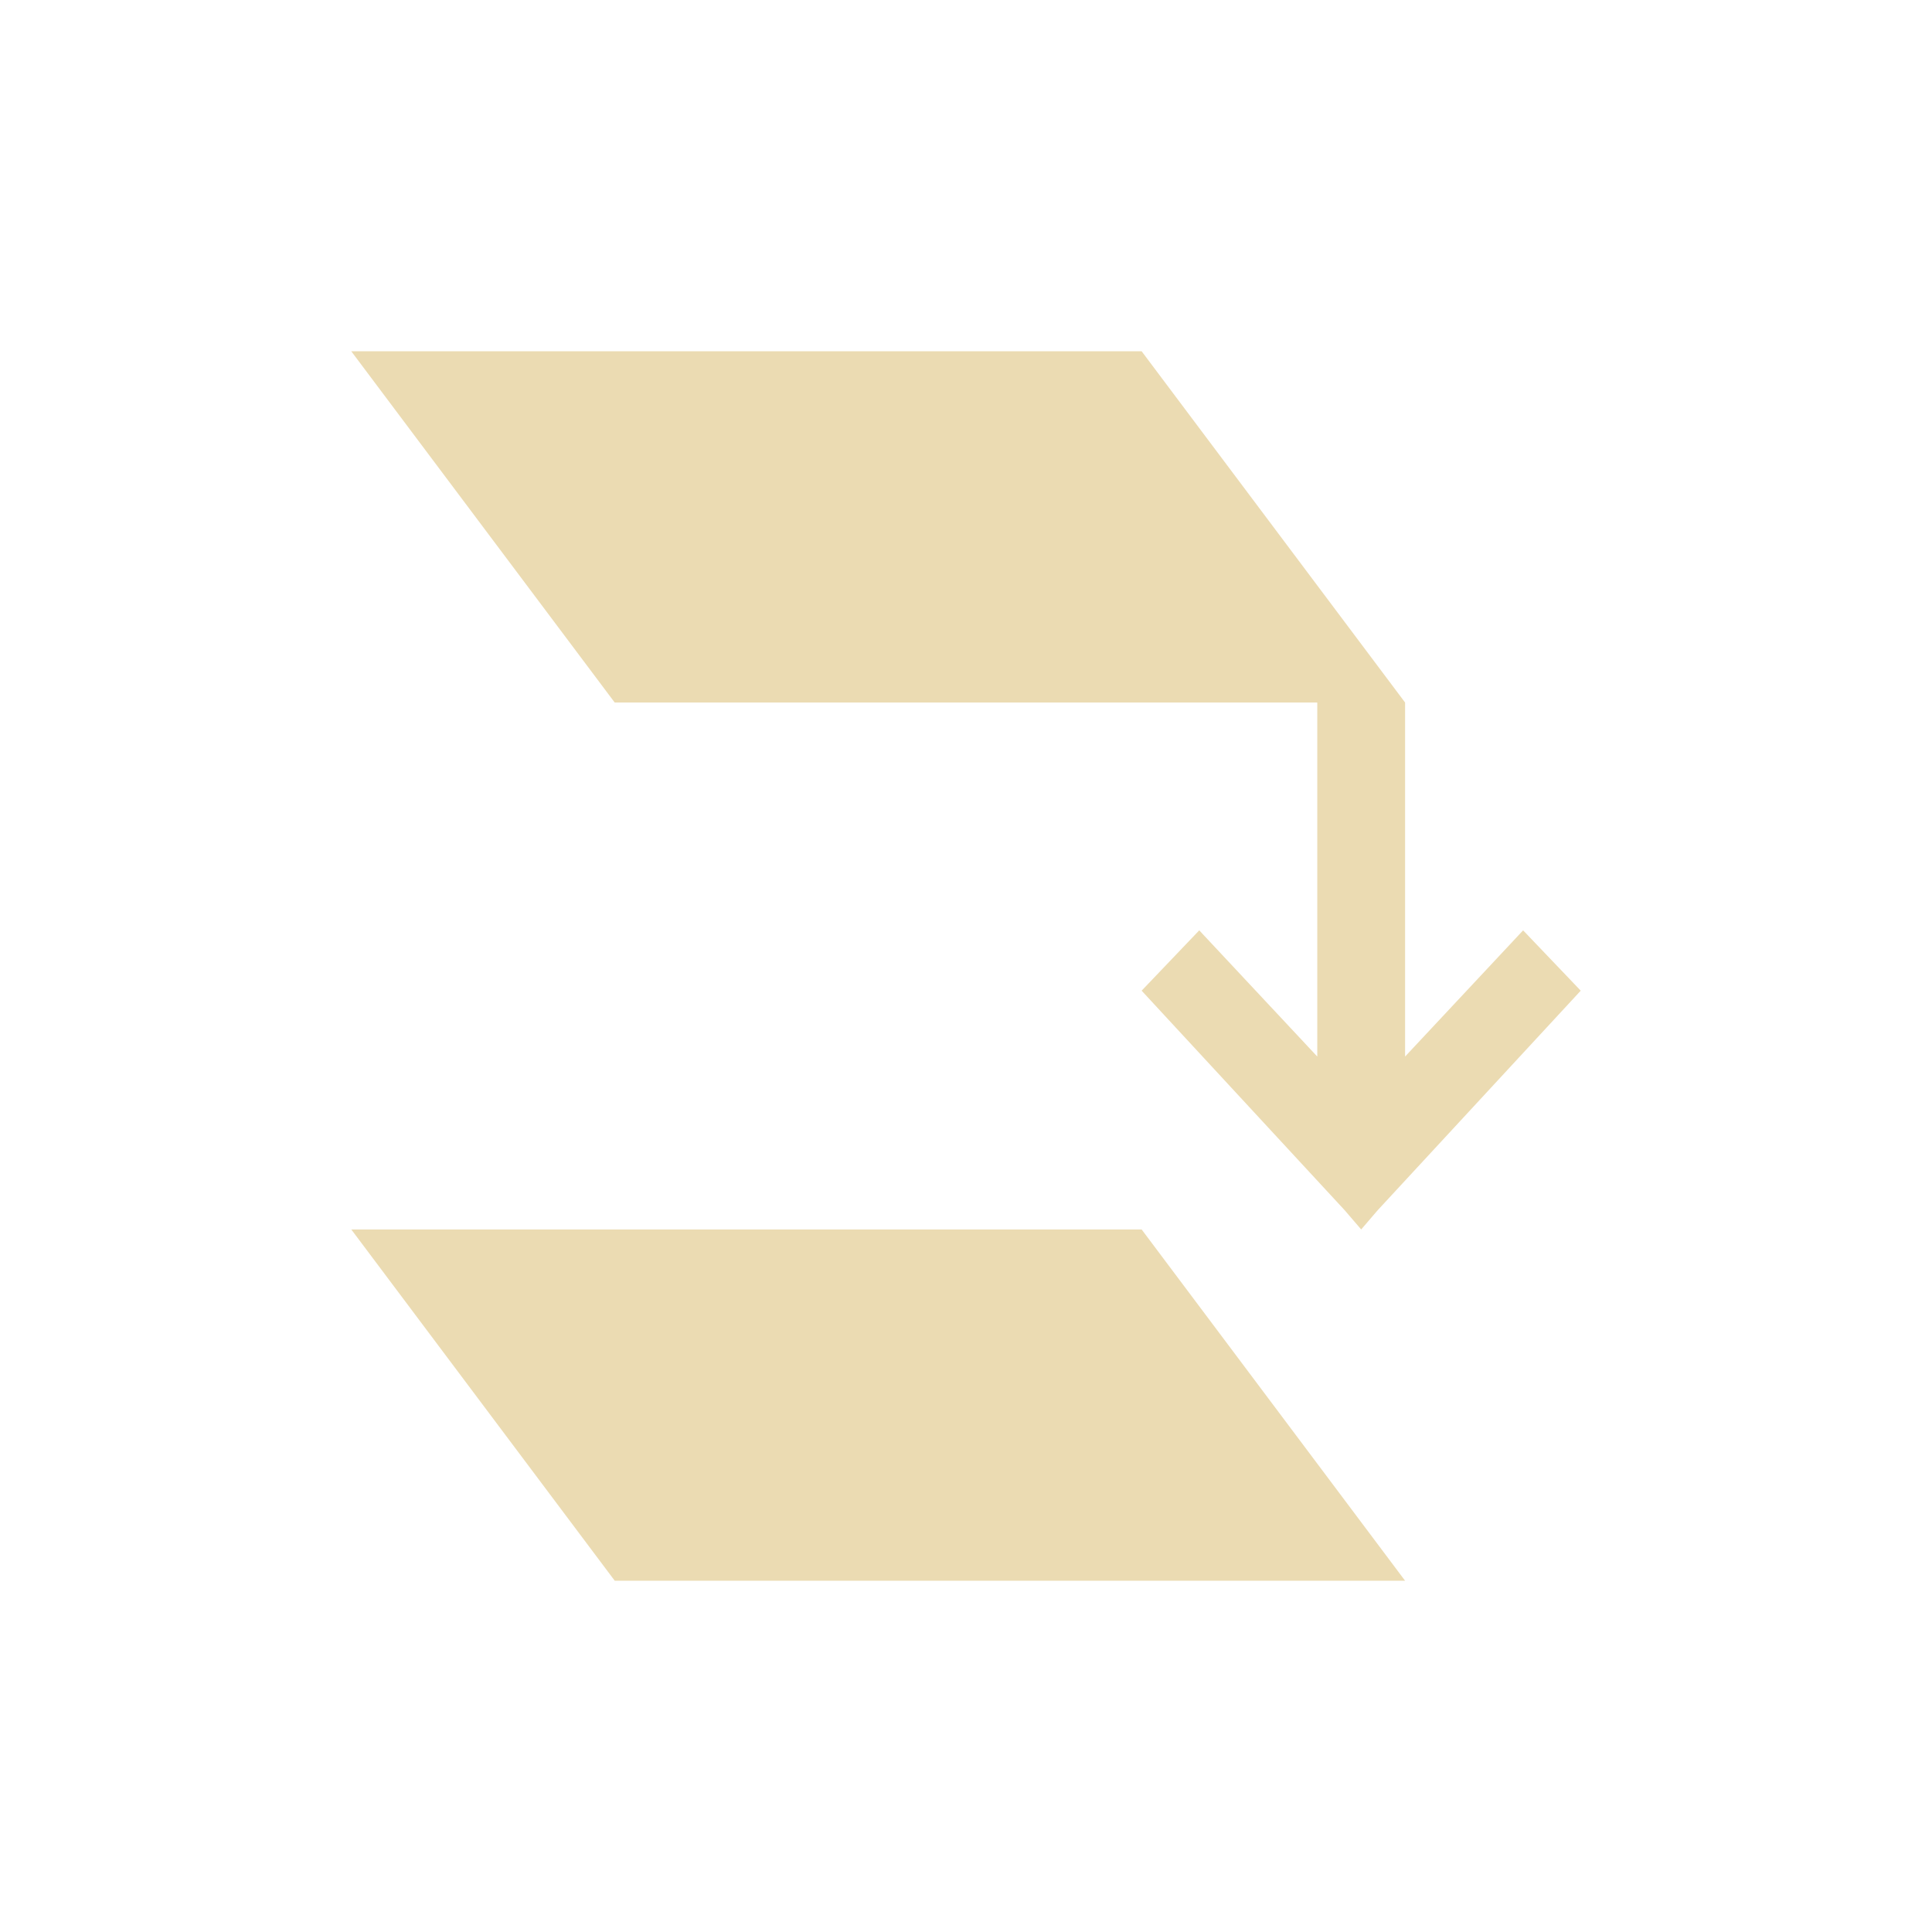
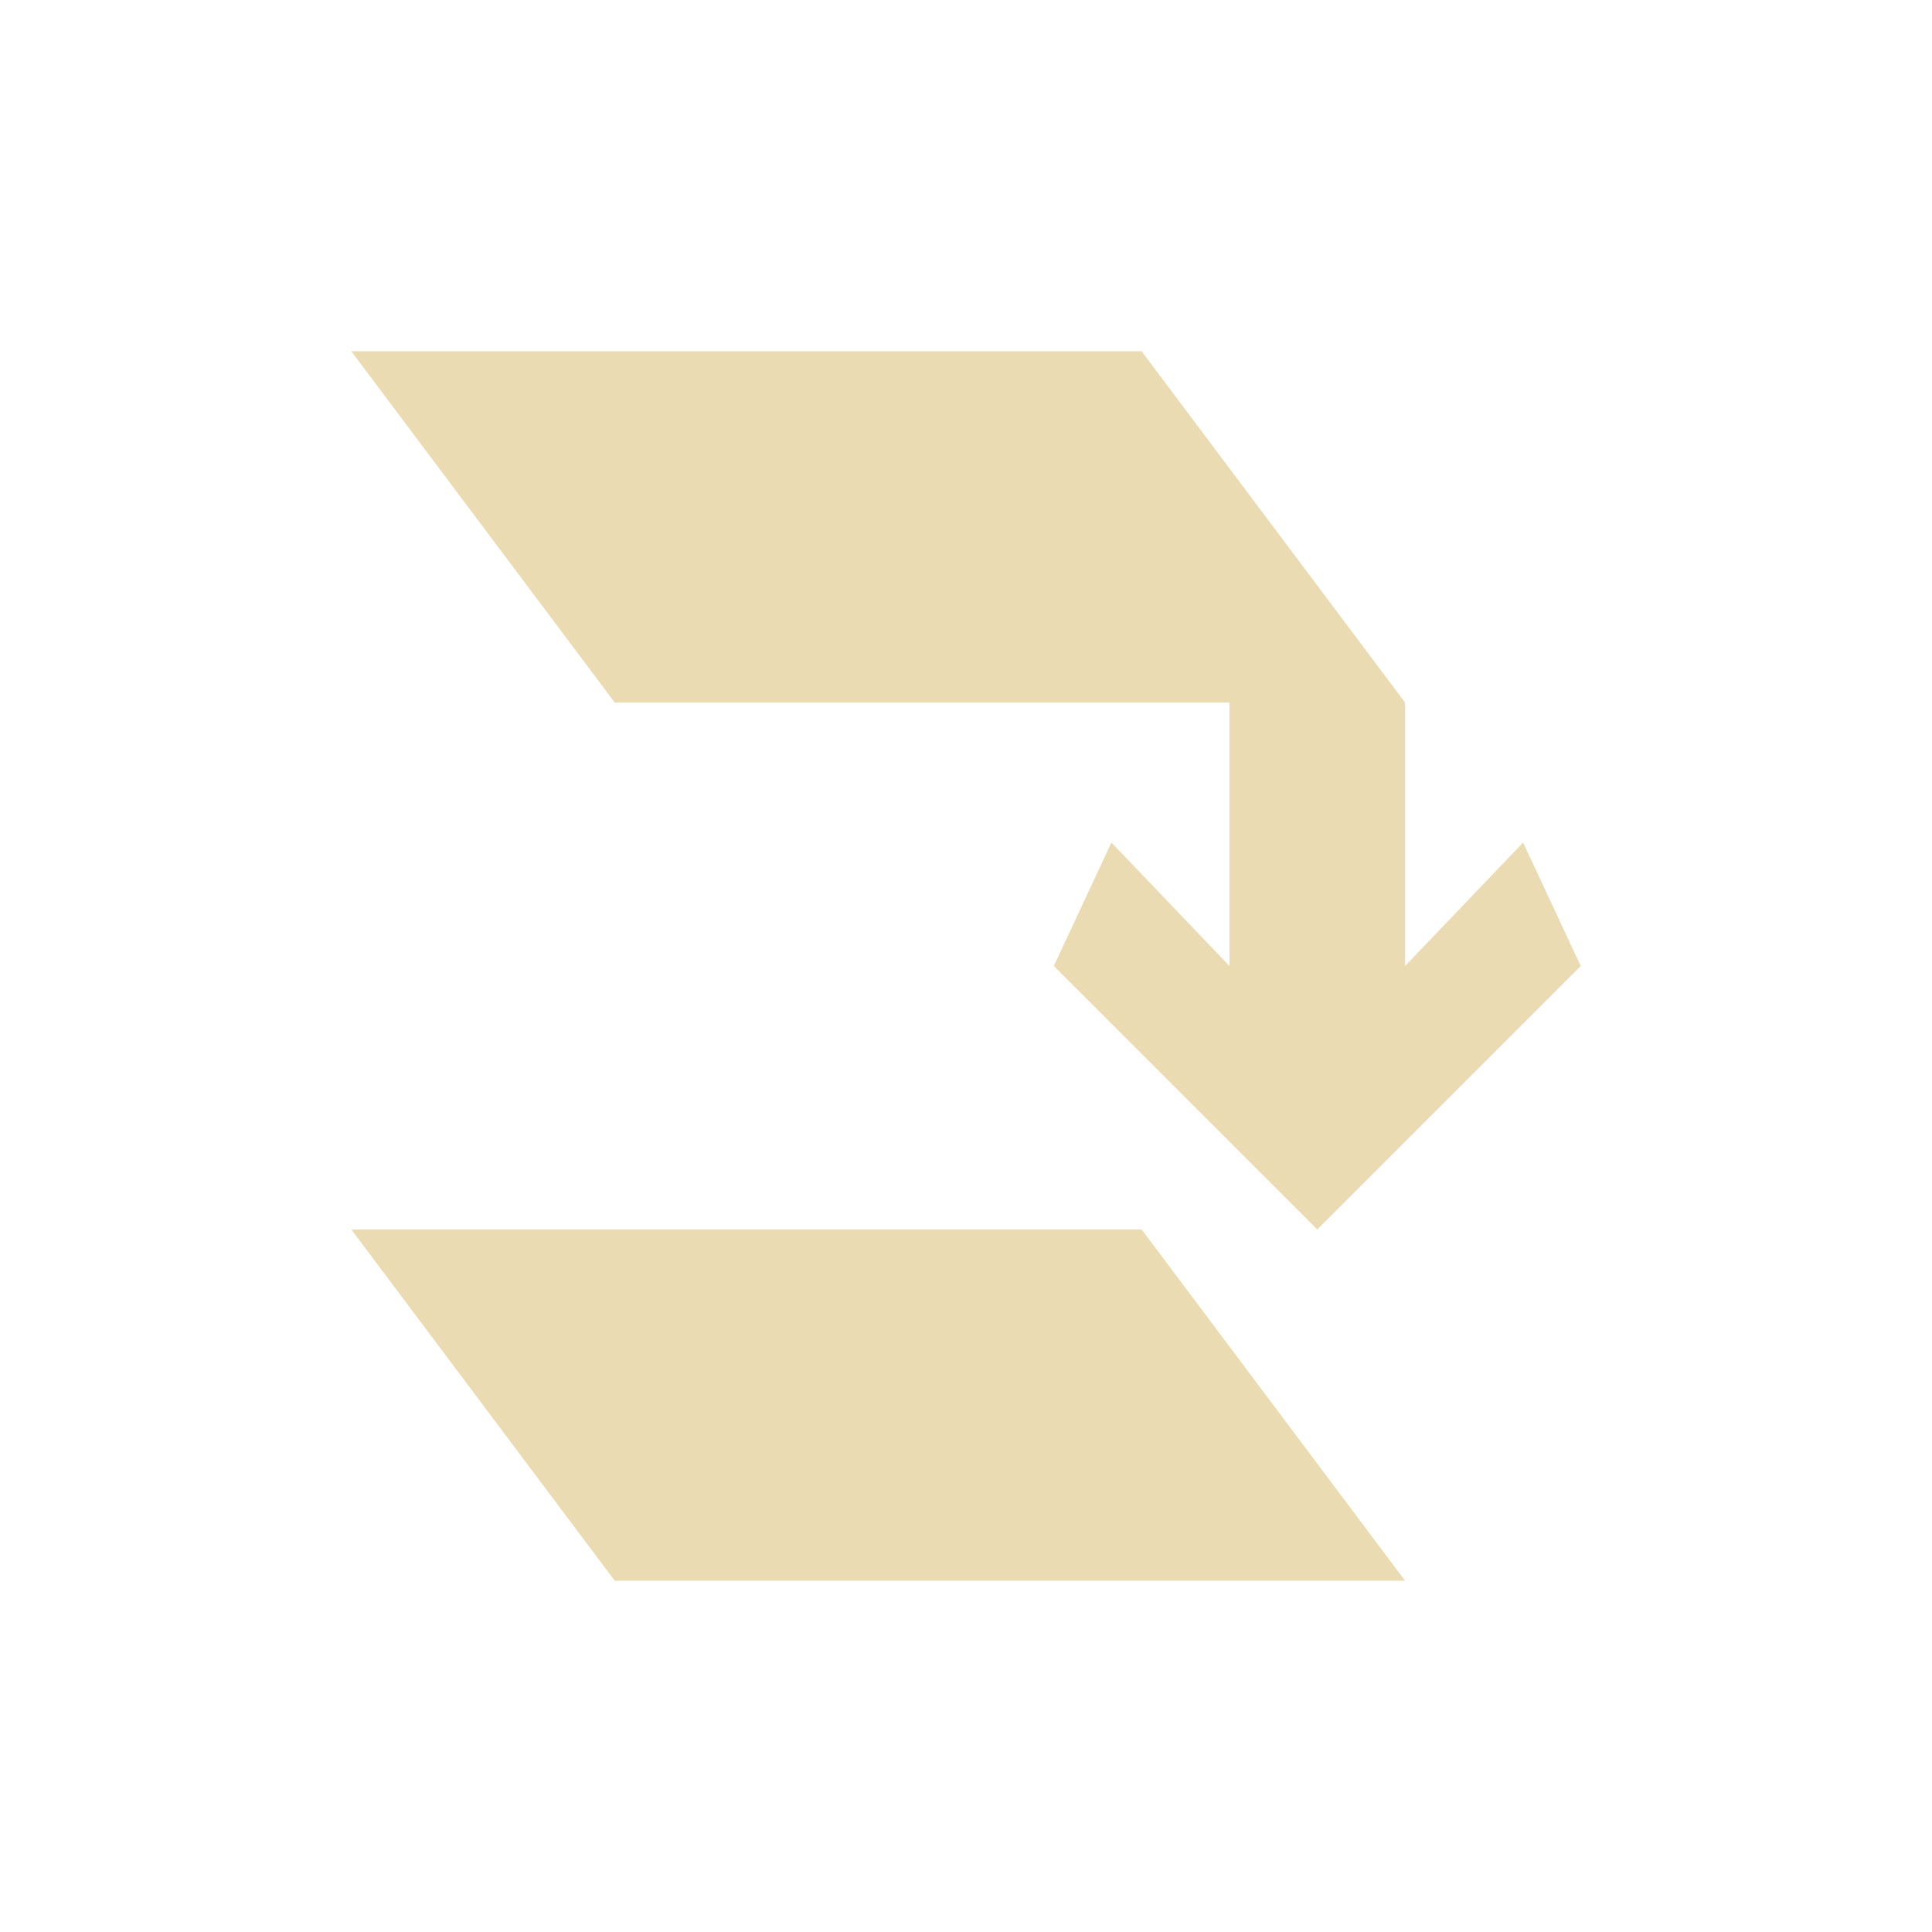
- <svg xmlns="http://www.w3.org/2000/svg" width="22" height="22" viewBox="0 0 22 22">
+ <svg xmlns="http://www.w3.org/2000/svg" width="22" height="22" version="1.1" viewBox="0 0 22 22">
  <defs>
-     <style id="current-color-scheme" type="text/css">
-    .ColorScheme-Text { color:#ebdbb2; } .ColorScheme-Highlight { color:#458588; }
-   </style>
+     <style type="text/css">.ColorScheme-Text { color:#ebdbb2; } .ColorScheme-Highlight { color:#458588; }</style>
  </defs>
-   <path style="fill:currentColor" class="ColorScheme-Text" d="M 1 1 L 4 5 L 12 5 L 12 9.031 L 10.656 7.594 L 10 8.281 L 12.312 10.781 L 12.5 11 L 12.688 10.781 L 15 8.281 L 14.344 7.594 L 13 9.031 L 13 5 L 10 1 L 1 1 z M 1 11 L 4 15 L 13 15 L 10 11 L 1 11 z" transform="translate(3 3)" />
+   <path class="ColorScheme-Text" d="m4 4 3 4h7v3l-1.344-1.406-0.656 1.406 3 3 3-3-0.656-1.406-1.344 1.406v-3l-3-4zm0 10 3 4h9l-3-4z" fill="currentColor" />
</svg>
